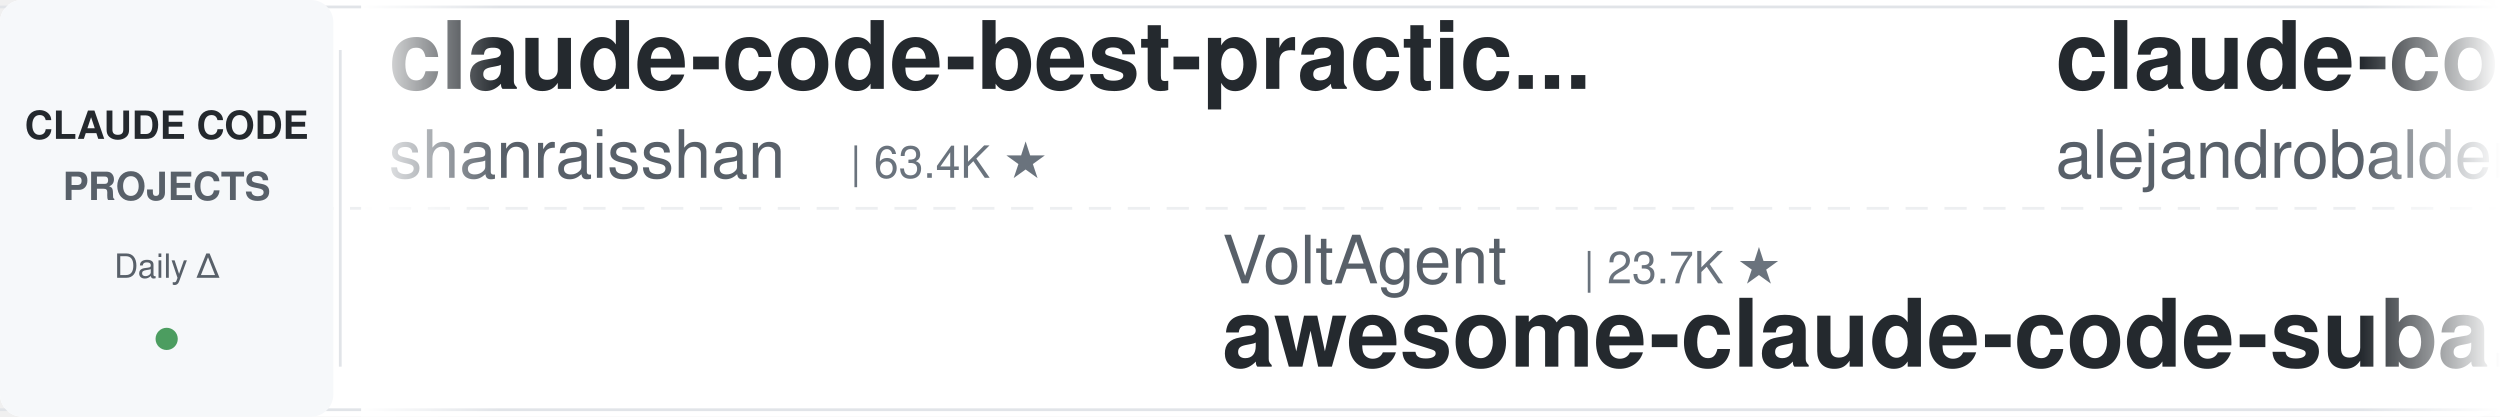
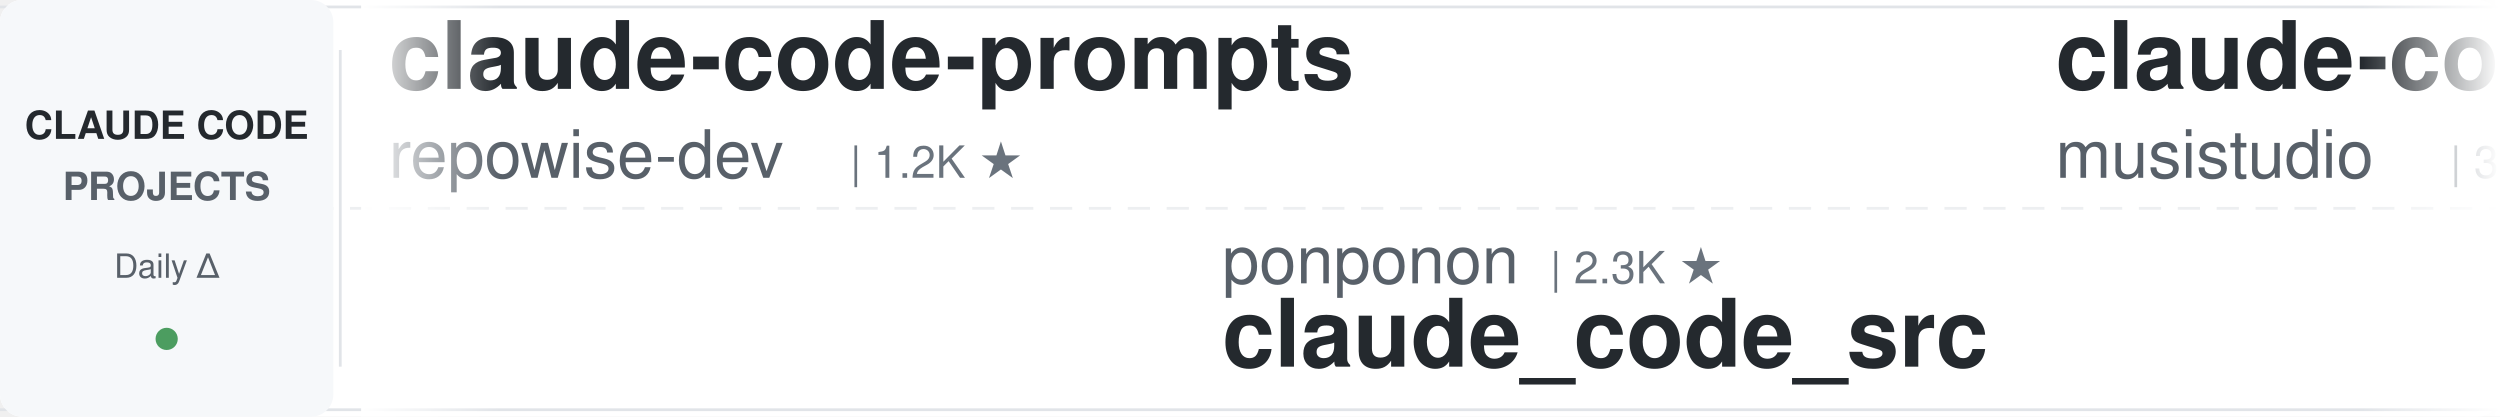
<svg xmlns="http://www.w3.org/2000/svg" width="900" height="150">
  <defs>
    <linearGradient id="leftFade" x1="0%" y1="0%" x2="100%" y2="0%">
      <stop offset="0%" style="stop-color:#ffffff;stop-opacity:1" />
      <stop offset="100%" style="stop-color:#ffffff;stop-opacity:0" />
    </linearGradient>
    <linearGradient id="rightFade" x1="0%" y1="0%" x2="100%" y2="0%">
      <stop offset="0%" style="stop-color:#ffffff;stop-opacity:0" />
      <stop offset="100%" style="stop-color:#ffffff;stop-opacity:1" />
    </linearGradient>
  </defs>
  <rect width="900" height="150" fill="#ffffff" rx="8" />
  <rect x="0" y="2" width="900" height="1" fill="#e1e4e8" />
  <rect x="0" y="147" width="900" height="1" fill="#e1e4e8" />
  <line x1="0" y1="75" x2="900" y2="75" stroke="#e1e4e8" stroke-width="1" stroke-dasharray="8 6" opacity="0.6" />
  <rect x="0" y="0" width="120" height="150" fill="#f6f8fa" rx="8" />
  <text x="60" y="50" font-family="-apple-system, BlinkMacSystemFont, 'Segoe UI', Helvetica, Arial, sans-serif" font-size="14" font-weight="600" fill="#24292e" text-anchor="middle">CLAUDE CODE</text>
  <text x="60" y="72" font-family="-apple-system, BlinkMacSystemFont, 'Segoe UI', Helvetica, Arial, sans-serif" font-size="14" font-weight="600" fill="#586069" text-anchor="middle">PROJECTS</text>
  <text x="60" y="100" font-family="-apple-system, BlinkMacSystemFont, 'Segoe UI', Helvetica, Arial, sans-serif" font-size="12" font-weight="500" fill="#586069" text-anchor="middle">Daily Δ</text>
  <circle cx="60" cy="122" r="4" fill="#22863a" opacity="0.8" />
  <rect x="122" y="18" width="1" height="114" fill="#e1e4e8" />
  <clipPath id="tickerClip">
    <rect x="130" y="0" width="770" height="150" />
  </clipPath>
  <g clip-path="url(#tickerClip)">
    <g id="tickerItems">
      <animateTransform attributeName="transform" attributeType="XML" type="translate" from="0 0" to="-3000 0" dur="54s" repeatCount="indefinite" />
      <g transform="translate(0, 0)">
-         <text x="140" y="32" font-family="-apple-system, BlinkMacSystemFont, 'Segoe UI', Helvetica, Arial, sans-serif" font-size="34" font-weight="600" fill="#24292e">claude-code-best-practic...</text>
-         <text x="140" y="64" font-family="-apple-system, BlinkMacSystemFont, 'Segoe UI', Helvetica, Arial, sans-serif" font-size="24" font-weight="400" fill="#586069">shanraisshan</text>
-         <text x="306" y="64" font-family="-apple-system, BlinkMacSystemFont, 'Segoe UI', Helvetica, Arial, sans-serif" font-size="16" font-weight="500" fill="#6a737d">| 63.4K ★</text>
+         <text x="140" y="32" font-family="-apple-system, BlinkMacSystemFont, 'Segoe UI', Helvetica, Arial, sans-serif" font-size="34" font-weight="600" fill="#24292e">claude-code-prompts</text>
+         <text x="140" y="64" font-family="-apple-system, BlinkMacSystemFont, 'Segoe UI', Helvetica, Arial, sans-serif" font-size="24" font-weight="400" fill="#586069">repowise-dev</text>
+         <text x="306" y="64" font-family="-apple-system, BlinkMacSystemFont, 'Segoe UI', Helvetica, Arial, sans-serif" font-size="16" font-weight="500" fill="#6a737d">| 1.2K ★</text>
      </g>
      <g transform="translate(300, 0)">
+         <text x="140" y="102" font-family="-apple-system, BlinkMacSystemFont, 'Segoe UI', Helvetica, Arial, sans-serif" font-size="24" font-weight="400" fill="#586069">ponponon</text>
+         <text x="258" y="102" font-family="-apple-system, BlinkMacSystemFont, 'Segoe UI', Helvetica, Arial, sans-serif" font-size="16" font-weight="500" fill="#6a737d">| 2.3K ★</text>
+         <text x="140" y="132" font-family="-apple-system, BlinkMacSystemFont, 'Segoe UI', Helvetica, Arial, sans-serif" font-size="34" font-weight="600" fill="#24292e">claude_code_src</text>
+       </g>
+       <g transform="translate(600, 0)">
+         <text x="140" y="32" font-family="-apple-system, BlinkMacSystemFont, 'Segoe UI', Helvetica, Arial, sans-serif" font-size="34" font-weight="600" fill="#24292e">claude-code-router</text>
+         <text x="140" y="64" font-family="-apple-system, BlinkMacSystemFont, 'Segoe UI', Helvetica, Arial, sans-serif" font-size="24" font-weight="400" fill="#586069">musistudio</text>
+         <text x="282" y="64" font-family="-apple-system, BlinkMacSystemFont, 'Segoe UI', Helvetica, Arial, sans-serif" font-size="16" font-weight="500" fill="#6a737d">| 36.2K ★</text>
+       </g>
+       <g transform="translate(900, 0)">
+         <text x="140" y="102" font-family="-apple-system, BlinkMacSystemFont, 'Segoe UI', Helvetica, Arial, sans-serif" font-size="24" font-weight="400" fill="#586069">Piebald-AI</text>
+         <text x="282" y="102" font-family="-apple-system, BlinkMacSystemFont, 'Segoe UI', Helvetica, Arial, sans-serif" font-size="16" font-weight="500" fill="#6a737d">| 12.0K ★</text>
+         <text x="140" y="132" font-family="-apple-system, BlinkMacSystemFont, 'Segoe UI', Helvetica, Arial, sans-serif" font-size="34" font-weight="600" fill="#24292e">claude-code-system-promp...</text>
+       </g>
+       <g transform="translate(1200, 0)">
+         <text x="140" y="32" font-family="-apple-system, BlinkMacSystemFont, 'Segoe UI', Helvetica, Arial, sans-serif" font-size="34" font-weight="600" fill="#24292e">oh-my-claudecode</text>
+         <text x="140" y="64" font-family="-apple-system, BlinkMacSystemFont, 'Segoe UI', Helvetica, Arial, sans-serif" font-size="24" font-weight="400" fill="#586069">Yeachan-Heo</text>
+         <text x="294" y="64" font-family="-apple-system, BlinkMacSystemFont, 'Segoe UI', Helvetica, Arial, sans-serif" font-size="16" font-weight="500" fill="#6a737d">| 38.0K ★</text>
+       </g>
+       <g transform="translate(1500, 0)">
+         <text x="140" y="102" font-family="-apple-system, BlinkMacSystemFont, 'Segoe UI', Helvetica, Arial, sans-serif" font-size="24" font-weight="400" fill="#586069">huangjia2019</text>
+         <text x="306" y="102" font-family="-apple-system, BlinkMacSystemFont, 'Segoe UI', Helvetica, Arial, sans-serif" font-size="16" font-weight="500" fill="#6a737d">| 1.0K ★</text>
+         <text x="140" y="132" font-family="-apple-system, BlinkMacSystemFont, 'Segoe UI', Helvetica, Arial, sans-serif" font-size="34" font-weight="600" fill="#24292e">claude-code-engineering</text>
+       </g>
+       <g transform="translate(1800, 0)">
+         <text x="140" y="32" font-family="-apple-system, BlinkMacSystemFont, 'Segoe UI', Helvetica, Arial, sans-serif" font-size="34" font-weight="600" fill="#24292e">claude-code-source</text>
+         <text x="140" y="64" font-family="-apple-system, BlinkMacSystemFont, 'Segoe UI', Helvetica, Arial, sans-serif" font-size="24" font-weight="400" fill="#586069">AprilNEA</text>
+         <text x="258" y="64" font-family="-apple-system, BlinkMacSystemFont, 'Segoe UI', Helvetica, Arial, sans-serif" font-size="16" font-weight="500" fill="#6a737d">| 392 ★</text>
+       </g>
+       <g transform="translate(2100, 0)">
+         <text x="140" y="102" font-family="-apple-system, BlinkMacSystemFont, 'Segoe UI', Helvetica, Arial, sans-serif" font-size="24" font-weight="400" fill="#586069">ykdojo</text>
+         <text x="234" y="102" font-family="-apple-system, BlinkMacSystemFont, 'Segoe UI', Helvetica, Arial, sans-serif" font-size="16" font-weight="500" fill="#6a737d">| 9.4K ★</text>
+         <text x="140" y="132" font-family="-apple-system, BlinkMacSystemFont, 'Segoe UI', Helvetica, Arial, sans-serif" font-size="34" font-weight="600" fill="#24292e">claude-code-tips</text>
+       </g>
+       <g transform="translate(2400, 0)">
+         <text x="140" y="32" font-family="-apple-system, BlinkMacSystemFont, 'Segoe UI', Helvetica, Arial, sans-serif" font-size="34" font-weight="600" fill="#24292e">claude-code-reverse</text>
+         <text x="140" y="64" font-family="-apple-system, BlinkMacSystemFont, 'Segoe UI', Helvetica, Arial, sans-serif" font-size="24" font-weight="400" fill="#586069">Yuyz0112</text>
+         <text x="258" y="64" font-family="-apple-system, BlinkMacSystemFont, 'Segoe UI', Helvetica, Arial, sans-serif" font-size="16" font-weight="500" fill="#6a737d">| 2.4K ★</text>
+       </g>
+       <g transform="translate(2700, 0)">
        <text x="140" y="102" font-family="-apple-system, BlinkMacSystemFont, 'Segoe UI', Helvetica, Arial, sans-serif" font-size="24" font-weight="400" fill="#586069">VoltAgent</text>
        <text x="270" y="102" font-family="-apple-system, BlinkMacSystemFont, 'Segoe UI', Helvetica, Arial, sans-serif" font-size="16" font-weight="500" fill="#6a737d">| 23.7K ★</text>
        <text x="140" y="132" font-family="-apple-system, BlinkMacSystemFont, 'Segoe UI', Helvetica, Arial, sans-serif" font-size="34" font-weight="600" fill="#24292e">awesome-claude-code-suba...</text>
      </g>
-       <g transform="translate(600, 0)">
-         <text x="140" y="32" font-family="-apple-system, BlinkMacSystemFont, 'Segoe UI', Helvetica, Arial, sans-serif" font-size="34" font-weight="600" fill="#24292e">claude-code-from-source</text>
-         <text x="140" y="64" font-family="-apple-system, BlinkMacSystemFont, 'Segoe UI', Helvetica, Arial, sans-serif" font-size="24" font-weight="400" fill="#586069">alejandrobalderas</text>
-         <text x="366" y="64" font-family="-apple-system, BlinkMacSystemFont, 'Segoe UI', Helvetica, Arial, sans-serif" font-size="16" font-weight="500" fill="#6a737d">| 2.7K ★</text>
-       </g>
-       <g transform="translate(900, 0)">
-         <text x="140" y="102" font-family="-apple-system, BlinkMacSystemFont, 'Segoe UI', Helvetica, Arial, sans-serif" font-size="24" font-weight="400" fill="#586069">Njengah</text>
-         <text x="246" y="102" font-family="-apple-system, BlinkMacSystemFont, 'Segoe UI', Helvetica, Arial, sans-serif" font-size="16" font-weight="500" fill="#6a737d">| 1.9K ★</text>
-         <text x="140" y="132" font-family="-apple-system, BlinkMacSystemFont, 'Segoe UI', Helvetica, Arial, sans-serif" font-size="34" font-weight="600" fill="#24292e">claude-code-cheat-sheet</text>
-       </g>
-       <g transform="translate(1200, 0)">
-         <text x="140" y="32" font-family="-apple-system, BlinkMacSystemFont, 'Segoe UI', Helvetica, Arial, sans-serif" font-size="34" font-weight="600" fill="#24292e">claude-code-engineering</text>
-         <text x="140" y="64" font-family="-apple-system, BlinkMacSystemFont, 'Segoe UI', Helvetica, Arial, sans-serif" font-size="24" font-weight="400" fill="#586069">huangjia2019</text>
-         <text x="306" y="64" font-family="-apple-system, BlinkMacSystemFont, 'Segoe UI', Helvetica, Arial, sans-serif" font-size="16" font-weight="500" fill="#6a737d">| 1.0K ★</text>
-       </g>
-       <g transform="translate(1500, 0)">
-         <text x="140" y="102" font-family="-apple-system, BlinkMacSystemFont, 'Segoe UI', Helvetica, Arial, sans-serif" font-size="24" font-weight="400" fill="#586069">pedrohcgs</text>
-         <text x="270" y="102" font-family="-apple-system, BlinkMacSystemFont, 'Segoe UI', Helvetica, Arial, sans-serif" font-size="16" font-weight="500" fill="#6a737d">| 1.4K ★</text>
-         <text x="140" y="132" font-family="-apple-system, BlinkMacSystemFont, 'Segoe UI', Helvetica, Arial, sans-serif" font-size="34" font-weight="600" fill="#24292e">claude-code-my-workflow</text>
-       </g>
-       <g transform="translate(1800, 0)">
-         <text x="140" y="32" font-family="-apple-system, BlinkMacSystemFont, 'Segoe UI', Helvetica, Arial, sans-serif" font-size="34" font-weight="600" fill="#24292e">Claude-Code-Source-Study</text>
-         <text x="140" y="64" font-family="-apple-system, BlinkMacSystemFont, 'Segoe UI', Helvetica, Arial, sans-serif" font-size="24" font-weight="400" fill="#586069">luyao618</text>
-         <text x="258" y="64" font-family="-apple-system, BlinkMacSystemFont, 'Segoe UI', Helvetica, Arial, sans-serif" font-size="16" font-weight="500" fill="#6a737d">| 1.6K ★</text>
-       </g>
-       <g transform="translate(2100, 0)">
-         <text x="140" y="102" font-family="-apple-system, BlinkMacSystemFont, 'Segoe UI', Helvetica, Arial, sans-serif" font-size="24" font-weight="400" fill="#586069">anthropics</text>
-         <text x="282" y="102" font-family="-apple-system, BlinkMacSystemFont, 'Segoe UI', Helvetica, Arial, sans-serif" font-size="16" font-weight="500" fill="#6a737d">| 8.5K ★</text>
-         <text x="140" y="132" font-family="-apple-system, BlinkMacSystemFont, 'Segoe UI', Helvetica, Arial, sans-serif" font-size="34" font-weight="600" fill="#24292e">claude-code-action</text>
-       </g>
-       <g transform="translate(2400, 0)">
-         <text x="140" y="32" font-family="-apple-system, BlinkMacSystemFont, 'Segoe UI', Helvetica, Arial, sans-serif" font-size="34" font-weight="600" fill="#24292e">awesome-claude-code</text>
-         <text x="140" y="64" font-family="-apple-system, BlinkMacSystemFont, 'Segoe UI', Helvetica, Arial, sans-serif" font-size="24" font-weight="400" fill="#586069">jqueryscript</text>
-         <text x="306" y="64" font-family="-apple-system, BlinkMacSystemFont, 'Segoe UI', Helvetica, Arial, sans-serif" font-size="16" font-weight="500" fill="#6a737d">| 475 ★</text>
-       </g>
-       <g transform="translate(2700, 0)">
-         <text x="140" y="102" font-family="-apple-system, BlinkMacSystemFont, 'Segoe UI', Helvetica, Arial, sans-serif" font-size="24" font-weight="400" fill="#586069">disler</text>
-         <text x="234" y="102" font-family="-apple-system, BlinkMacSystemFont, 'Segoe UI', Helvetica, Arial, sans-serif" font-size="16" font-weight="500" fill="#6a737d">| 1.5K ★</text>
-         <text x="140" y="132" font-family="-apple-system, BlinkMacSystemFont, 'Segoe UI', Helvetica, Arial, sans-serif" font-size="34" font-weight="600" fill="#24292e">pi-vs-claude-code</text>
-       </g>
      <g transform="translate(3000, 0)">
-         <text x="140" y="32" font-family="-apple-system, BlinkMacSystemFont, 'Segoe UI', Helvetica, Arial, sans-serif" font-size="34" font-weight="600" fill="#24292e">claude-code-best-practic...</text>
-         <text x="140" y="64" font-family="-apple-system, BlinkMacSystemFont, 'Segoe UI', Helvetica, Arial, sans-serif" font-size="24" font-weight="400" fill="#586069">shanraisshan</text>
-         <text x="306" y="64" font-family="-apple-system, BlinkMacSystemFont, 'Segoe UI', Helvetica, Arial, sans-serif" font-size="16" font-weight="500" fill="#6a737d">| 63.4K ★</text>
+         <text x="140" y="32" font-family="-apple-system, BlinkMacSystemFont, 'Segoe UI', Helvetica, Arial, sans-serif" font-size="34" font-weight="600" fill="#24292e">claude-code-prompts</text>
+         <text x="140" y="64" font-family="-apple-system, BlinkMacSystemFont, 'Segoe UI', Helvetica, Arial, sans-serif" font-size="24" font-weight="400" fill="#586069">repowise-dev</text>
+         <text x="306" y="64" font-family="-apple-system, BlinkMacSystemFont, 'Segoe UI', Helvetica, Arial, sans-serif" font-size="16" font-weight="500" fill="#6a737d">| 1.2K ★</text>
      </g>
      <g transform="translate(3300, 0)">
-         <text x="140" y="102" font-family="-apple-system, BlinkMacSystemFont, 'Segoe UI', Helvetica, Arial, sans-serif" font-size="24" font-weight="400" fill="#586069">VoltAgent</text>
-         <text x="270" y="102" font-family="-apple-system, BlinkMacSystemFont, 'Segoe UI', Helvetica, Arial, sans-serif" font-size="16" font-weight="500" fill="#6a737d">| 23.7K ★</text>
-         <text x="140" y="132" font-family="-apple-system, BlinkMacSystemFont, 'Segoe UI', Helvetica, Arial, sans-serif" font-size="34" font-weight="600" fill="#24292e">awesome-claude-code-suba...</text>
+         <text x="140" y="102" font-family="-apple-system, BlinkMacSystemFont, 'Segoe UI', Helvetica, Arial, sans-serif" font-size="24" font-weight="400" fill="#586069">ponponon</text>
+         <text x="258" y="102" font-family="-apple-system, BlinkMacSystemFont, 'Segoe UI', Helvetica, Arial, sans-serif" font-size="16" font-weight="500" fill="#6a737d">| 2.3K ★</text>
+         <text x="140" y="132" font-family="-apple-system, BlinkMacSystemFont, 'Segoe UI', Helvetica, Arial, sans-serif" font-size="34" font-weight="600" fill="#24292e">claude_code_src</text>
      </g>
      <g transform="translate(3600, 0)">
-         <text x="140" y="32" font-family="-apple-system, BlinkMacSystemFont, 'Segoe UI', Helvetica, Arial, sans-serif" font-size="34" font-weight="600" fill="#24292e">claude-code-from-source</text>
-         <text x="140" y="64" font-family="-apple-system, BlinkMacSystemFont, 'Segoe UI', Helvetica, Arial, sans-serif" font-size="24" font-weight="400" fill="#586069">alejandrobalderas</text>
-         <text x="366" y="64" font-family="-apple-system, BlinkMacSystemFont, 'Segoe UI', Helvetica, Arial, sans-serif" font-size="16" font-weight="500" fill="#6a737d">| 2.7K ★</text>
+         <text x="140" y="32" font-family="-apple-system, BlinkMacSystemFont, 'Segoe UI', Helvetica, Arial, sans-serif" font-size="34" font-weight="600" fill="#24292e">claude-code-router</text>
+         <text x="140" y="64" font-family="-apple-system, BlinkMacSystemFont, 'Segoe UI', Helvetica, Arial, sans-serif" font-size="24" font-weight="400" fill="#586069">musistudio</text>
+         <text x="282" y="64" font-family="-apple-system, BlinkMacSystemFont, 'Segoe UI', Helvetica, Arial, sans-serif" font-size="16" font-weight="500" fill="#6a737d">| 36.2K ★</text>
      </g>
      <g transform="translate(3900, 0)">
-         <text x="140" y="102" font-family="-apple-system, BlinkMacSystemFont, 'Segoe UI', Helvetica, Arial, sans-serif" font-size="24" font-weight="400" fill="#586069">Njengah</text>
-         <text x="246" y="102" font-family="-apple-system, BlinkMacSystemFont, 'Segoe UI', Helvetica, Arial, sans-serif" font-size="16" font-weight="500" fill="#6a737d">| 1.9K ★</text>
-         <text x="140" y="132" font-family="-apple-system, BlinkMacSystemFont, 'Segoe UI', Helvetica, Arial, sans-serif" font-size="34" font-weight="600" fill="#24292e">claude-code-cheat-sheet</text>
+         <text x="140" y="102" font-family="-apple-system, BlinkMacSystemFont, 'Segoe UI', Helvetica, Arial, sans-serif" font-size="24" font-weight="400" fill="#586069">Piebald-AI</text>
+         <text x="282" y="102" font-family="-apple-system, BlinkMacSystemFont, 'Segoe UI', Helvetica, Arial, sans-serif" font-size="16" font-weight="500" fill="#6a737d">| 12.0K ★</text>
+         <text x="140" y="132" font-family="-apple-system, BlinkMacSystemFont, 'Segoe UI', Helvetica, Arial, sans-serif" font-size="34" font-weight="600" fill="#24292e">claude-code-system-promp...</text>
      </g>
    </g>
  </g>
  <rect x="130" y="0" width="50" height="150" fill="url(#leftFade)" />
  <rect x="850" y="0" width="50" height="150" fill="url(#rightFade)" />
</svg>
